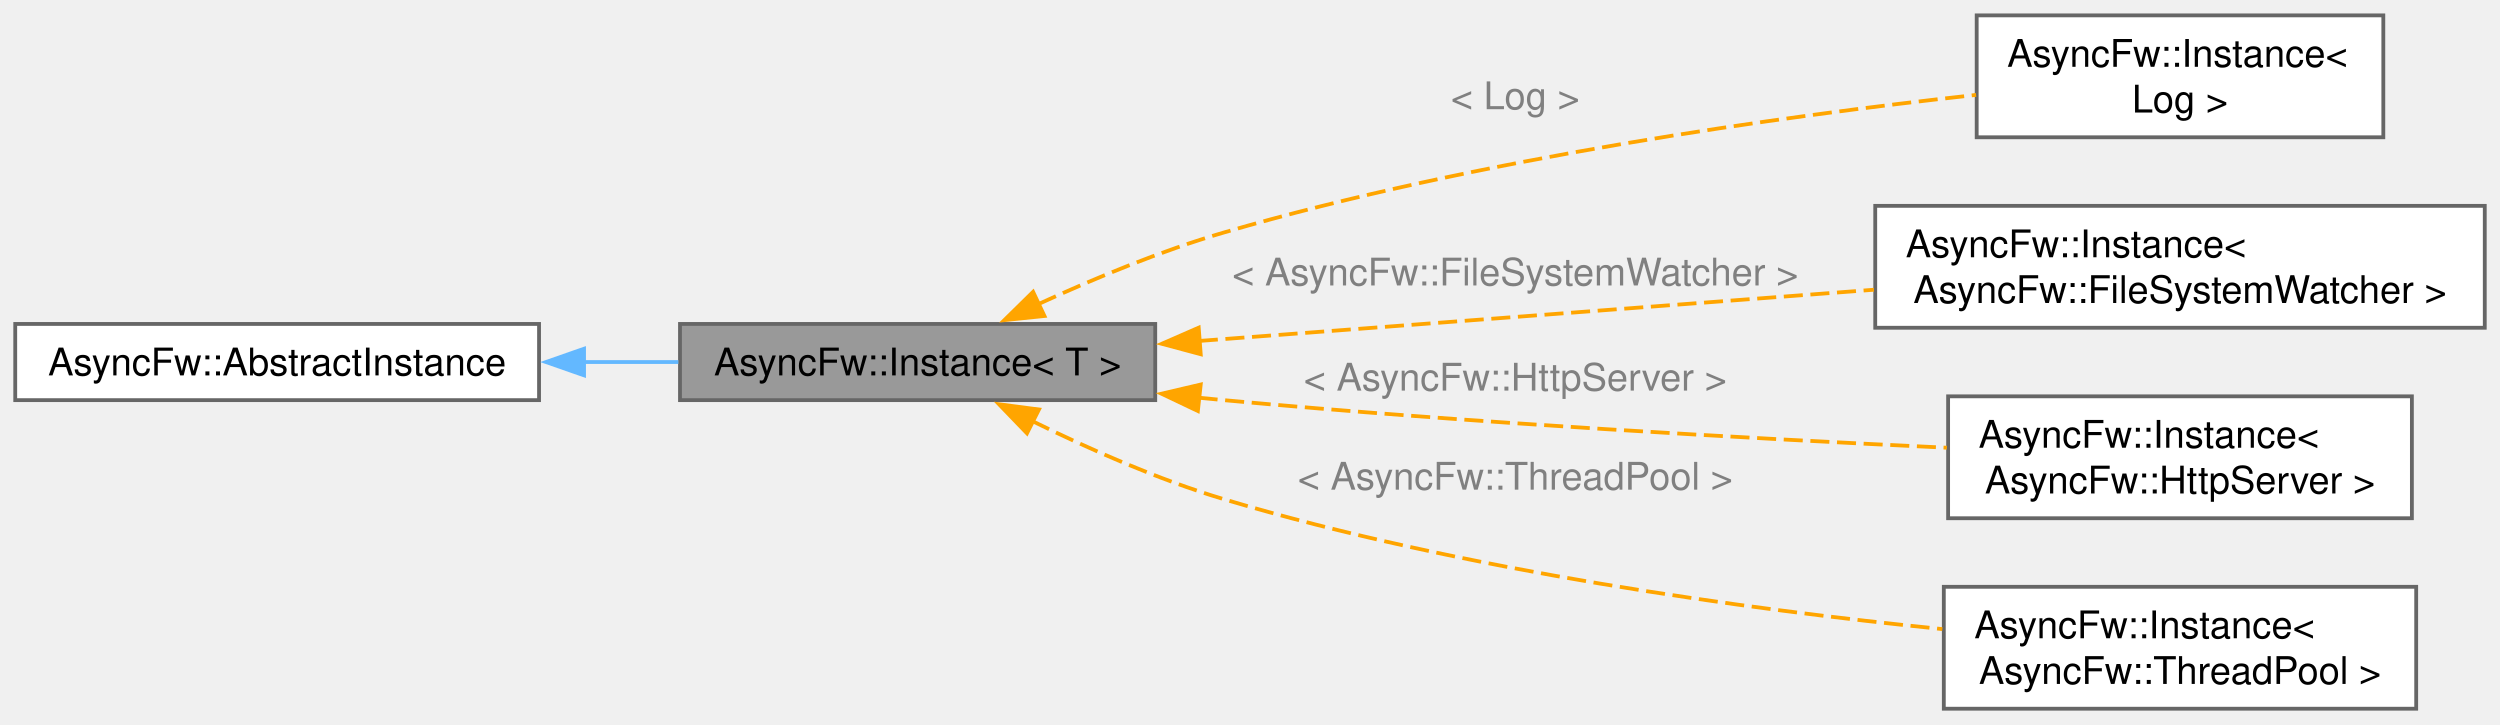
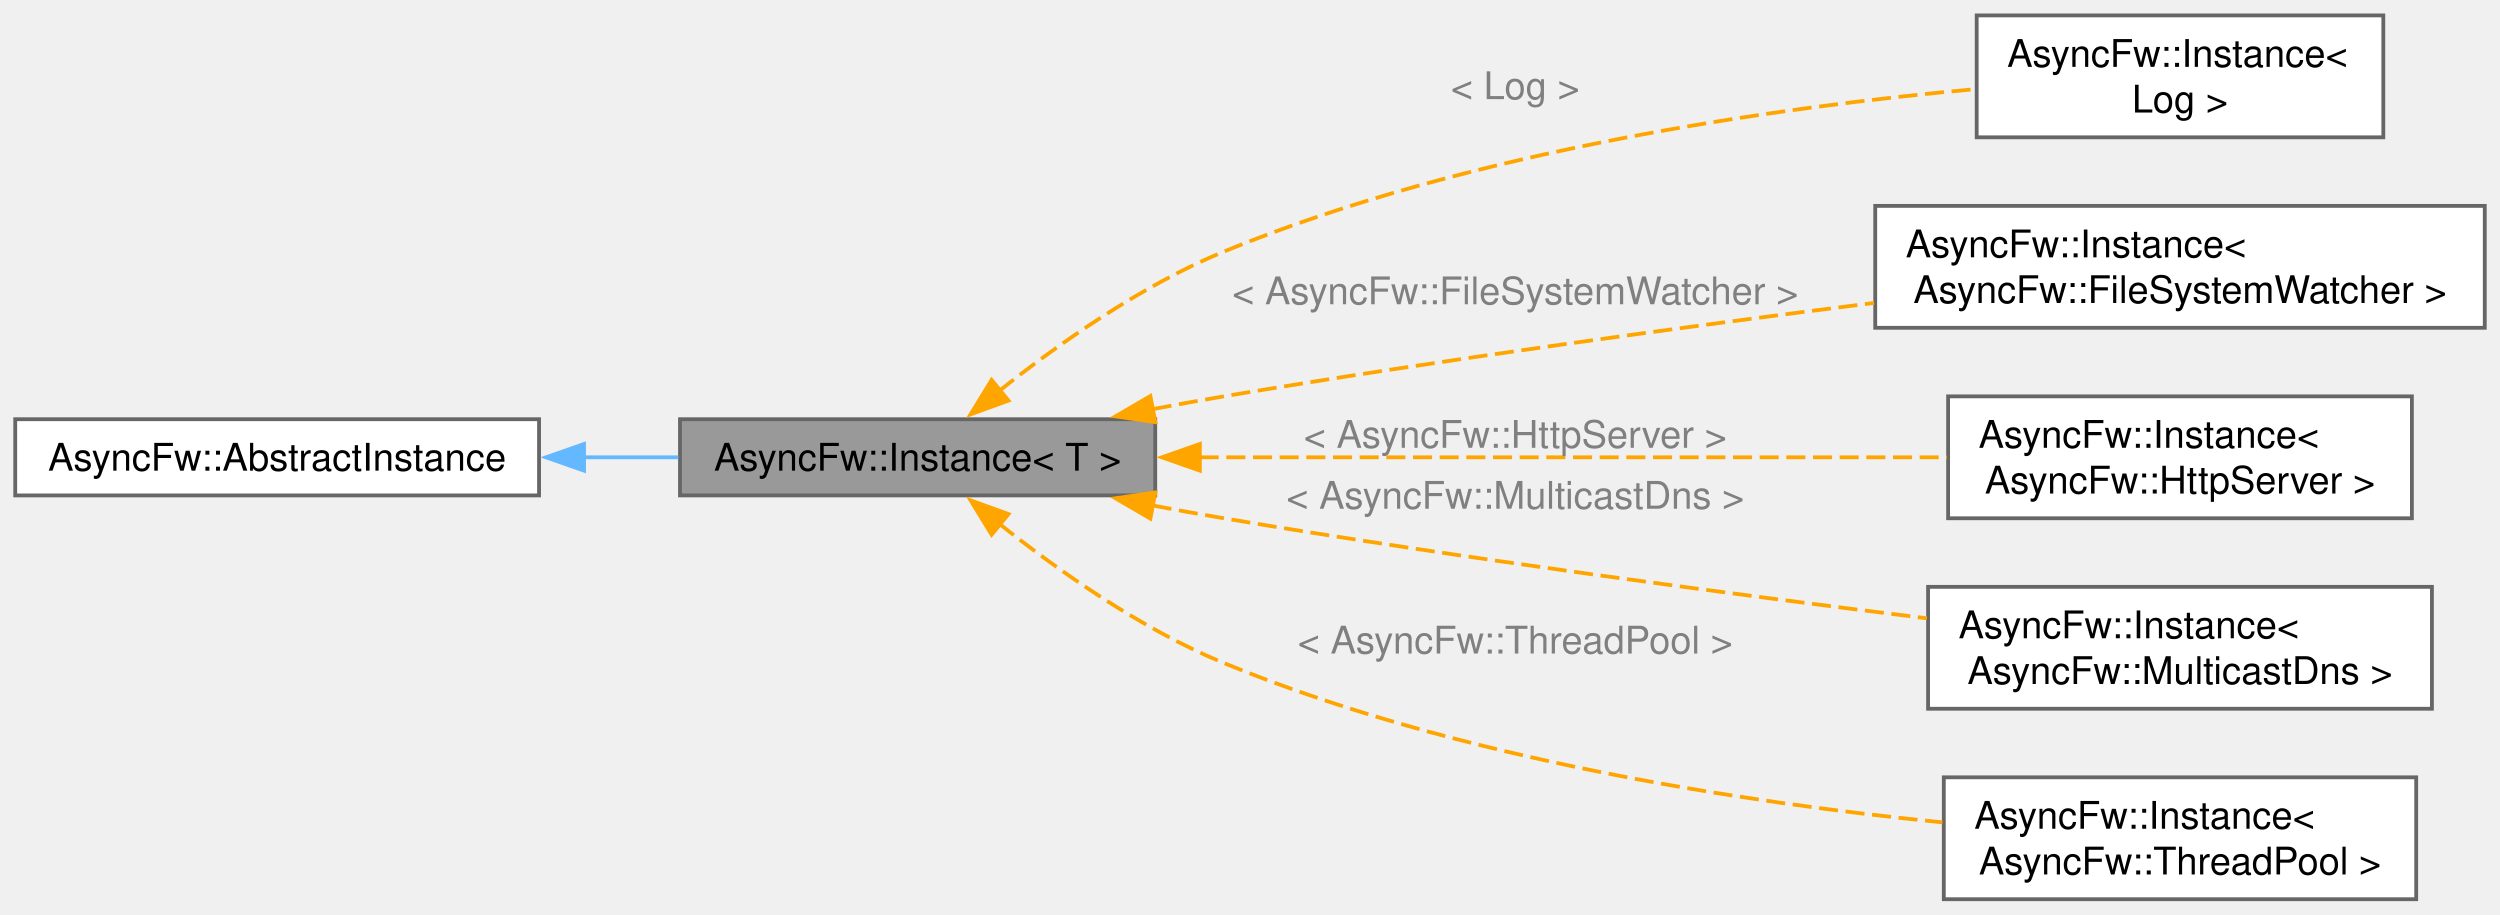
- <svg xmlns="http://www.w3.org/2000/svg" xmlns:xlink="http://www.w3.org/1999/xlink" width="656pt" height="190pt" viewBox="0.00 0.00 656.25 190.00">
-   <g id="graph0" class="graph" transform="scale(1 1) rotate(0) translate(4 186)">
+ <svg xmlns="http://www.w3.org/2000/svg" xmlns:xlink="http://www.w3.org/1999/xlink" width="656pt" height="240pt" viewBox="0.00 0.00 656.25 240.00">
+   <g id="graph0" class="graph" transform="scale(1 1) rotate(0) translate(4 236)">
    <g id="Node000001" class="node">
      <g id="a_Node000001">
        <a xlink:title="The Instance class.">
-           <polygon fill="#999999" stroke="#666666" points="299.25,-101 174.5,-101 174.5,-81 299.25,-81 299.25,-101" />
-           <text text-anchor="middle" x="236.88" y="-87.5" font-family="Helvetica,sans-Serif" font-size="10.00">AsyncFw::Instance&lt; T &gt;</text>
+           <polygon fill="#999999" stroke="#666666" points="299.25,-126 174.5,-126 174.5,-106 299.25,-106 299.25,-126" />
+           <text text-anchor="middle" x="236.88" y="-112.5" font-family="Helvetica,sans-Serif" font-size="10.00">AsyncFw::Instance&lt; T &gt;</text>
        </a>
      </g>
    </g>
    <g id="Node000003" class="node">
      <g id="a_Node000003">
        <a xlink:href="classAsyncFw_1_1Instance.html" target="_top" xlink:title=" ">
-           <polygon fill="white" stroke="#666666" points="621.62,-182 514.88,-182 514.88,-150 621.62,-150 621.62,-182" />
-           <text text-anchor="start" x="522.88" y="-168.5" font-family="Helvetica,sans-Serif" font-size="10.00">AsyncFw::Instance&lt;</text>
-           <text text-anchor="middle" x="568.25" y="-156.5" font-family="Helvetica,sans-Serif" font-size="10.00"> Log &gt;</text>
+           <polygon fill="white" stroke="#666666" points="621.62,-232 514.88,-232 514.88,-200 621.62,-200 621.62,-232" />
+           <text text-anchor="start" x="522.88" y="-218.5" font-family="Helvetica,sans-Serif" font-size="10.00">AsyncFw::Instance&lt;</text>
+           <text text-anchor="middle" x="568.25" y="-206.5" font-family="Helvetica,sans-Serif" font-size="10.00"> Log &gt;</text>
        </a>
      </g>
    </g>
    <g id="edge2_Node000001_Node000003" class="edge">
      <g id="a_edge2_Node000001_Node000003">
        <a xlink:title=" ">
-           <path fill="none" stroke="orange" stroke-dasharray="5,2" d="M268.62,-106.23C283.08,-112.86 300.73,-120.19 317.25,-125 383.97,-144.45 463.56,-155.51 514.72,-161.12" />
-           <polygon fill="orange" stroke="orange" points="270.17,-103.09 259.63,-102 267.19,-109.43 270.17,-103.09" />
+           <path fill="none" stroke="orange" stroke-dasharray="5,2" d="M258.18,-133.34C273.45,-145.46 295.42,-161.03 317.25,-170 382.16,-196.66 462.88,-207.95 514.73,-212.67" />
+           <polygon fill="orange" stroke="orange" points="260.73,-130.9 250.77,-127.28 256.3,-136.32 260.73,-130.9" />
        </a>
      </g>
-       <text text-anchor="middle" x="393.75" y="-157.37" font-family="Helvetica,sans-Serif" font-size="10.00" fill="grey"> &lt; Log &gt;</text>
+       <text text-anchor="middle" x="393.75" y="-210.02" font-family="Helvetica,sans-Serif" font-size="10.00" fill="grey"> &lt; Log &gt;</text>
    </g>
    <g id="Node000004" class="node">
      <g id="a_Node000004">
        <a xlink:href="classAsyncFw_1_1Instance.html" target="_top" xlink:title=" ">
-           <polygon fill="white" stroke="#666666" points="648.25,-132 488.25,-132 488.25,-100 648.25,-100 648.25,-132" />
-           <text text-anchor="start" x="496.25" y="-118.5" font-family="Helvetica,sans-Serif" font-size="10.00">AsyncFw::Instance&lt;</text>
-           <text text-anchor="middle" x="568.25" y="-106.5" font-family="Helvetica,sans-Serif" font-size="10.00"> AsyncFw::FileSystemWatcher &gt;</text>
+           <polygon fill="white" stroke="#666666" points="648.25,-182 488.25,-182 488.25,-150 648.25,-150 648.25,-182" />
+           <text text-anchor="start" x="496.25" y="-168.5" font-family="Helvetica,sans-Serif" font-size="10.00">AsyncFw::Instance&lt;</text>
+           <text text-anchor="middle" x="568.25" y="-156.5" font-family="Helvetica,sans-Serif" font-size="10.00"> AsyncFw::FileSystemWatcher &gt;</text>
        </a>
      </g>
    </g>
    <g id="edge3_Node000001_Node000004" class="edge">
      <g id="a_edge3_Node000001_Node000004">
        <a xlink:title=" ">
-           <path fill="none" stroke="orange" stroke-dasharray="5,2" d="M310.69,-96.53C363.17,-100.51 433.97,-105.88 487.9,-109.98" />
-           <polygon fill="orange" stroke="orange" points="311.19,-93.05 300.95,-95.79 310.66,-100.03 311.19,-93.05" />
+           <path fill="none" stroke="orange" stroke-dasharray="5,2" d="M298.58,-128.65C304.88,-129.84 311.19,-130.98 317.25,-132 374.16,-141.6 438.7,-150.32 487.96,-156.53" />
+           <polygon fill="orange" stroke="orange" points="299.29,-125.22 288.81,-126.76 297.97,-132.09 299.29,-125.22" />
        </a>
      </g>
-       <text text-anchor="middle" x="393.75" y="-111.11" font-family="Helvetica,sans-Serif" font-size="10.00" fill="grey"> &lt; AsyncFw::FileSystemWatcher &gt;</text>
+       <text text-anchor="middle" x="393.75" y="-156.17" font-family="Helvetica,sans-Serif" font-size="10.00" fill="grey"> &lt; AsyncFw::FileSystemWatcher &gt;</text>
    </g>
    <g id="Node000005" class="node">
      <g id="a_Node000005">
        <a xlink:href="classAsyncFw_1_1Instance.html" target="_top" xlink:title=" ">
-           <polygon fill="white" stroke="#666666" points="629.12,-82 507.38,-82 507.38,-50 629.12,-50 629.12,-82" />
-           <text text-anchor="start" x="515.38" y="-68.5" font-family="Helvetica,sans-Serif" font-size="10.00">AsyncFw::Instance&lt;</text>
-           <text text-anchor="middle" x="568.25" y="-56.5" font-family="Helvetica,sans-Serif" font-size="10.00"> AsyncFw::HttpServer &gt;</text>
+           <polygon fill="white" stroke="#666666" points="629.12,-132 507.38,-132 507.38,-100 629.12,-100 629.12,-132" />
+           <text text-anchor="start" x="515.38" y="-118.5" font-family="Helvetica,sans-Serif" font-size="10.00">AsyncFw::Instance&lt;</text>
+           <text text-anchor="middle" x="568.25" y="-106.5" font-family="Helvetica,sans-Serif" font-size="10.00"> AsyncFw::HttpServer &gt;</text>
        </a>
      </g>
    </g>
    <g id="edge4_Node000001_Node000005" class="edge">
      <g id="a_edge4_Node000001_Node000005">
        <a xlink:title=" ">
-           <path fill="none" stroke="orange" stroke-dasharray="5,2" d="M310.63,-81.64C312.86,-81.42 315.07,-81.2 317.25,-81 381.98,-74.99 456.36,-70.88 507.05,-68.51" />
-           <polygon fill="orange" stroke="orange" points="310.44,-78.14 300.87,-82.69 311.19,-85.1 310.44,-78.14" />
+           <path fill="none" stroke="orange" stroke-dasharray="5,2" d="M310.91,-116C369.89,-116 451.86,-116 507.1,-116" />
+           <polygon fill="orange" stroke="orange" points="310.96,-112.5 300.96,-116 310.96,-119.5 310.96,-112.5" />
        </a>
      </g>
-       <text text-anchor="middle" x="393.75" y="-83.5" font-family="Helvetica,sans-Serif" font-size="10.00" fill="grey"> &lt; AsyncFw::HttpServer &gt;</text>
+       <text text-anchor="middle" x="393.75" y="-118.5" font-family="Helvetica,sans-Serif" font-size="10.00" fill="grey"> &lt; AsyncFw::HttpServer &gt;</text>
    </g>
    <g id="Node000006" class="node">
      <g id="a_Node000006">
+         <a xlink:href="classAsyncFw_1_1Instance.html" target="_top" xlink:title=" ">
+           <polygon fill="white" stroke="#666666" points="634.38,-82 502.12,-82 502.12,-50 634.38,-50 634.38,-82" />
+           <text text-anchor="start" x="510.12" y="-68.5" font-family="Helvetica,sans-Serif" font-size="10.00">AsyncFw::Instance&lt;</text>
+           <text text-anchor="middle" x="568.25" y="-56.5" font-family="Helvetica,sans-Serif" font-size="10.00"> AsyncFw::MulticastDns &gt;</text>
+         </a>
+       </g>
+     </g>
+     <g id="edge5_Node000001_Node000006" class="edge">
+       <g id="a_edge5_Node000001_Node000006">
+         <a xlink:title=" ">
+           <path fill="none" stroke="orange" stroke-dasharray="5,2" d="M298.58,-103.35C304.88,-102.16 311.19,-101.02 317.25,-100 379.66,-89.48 451.27,-80 501.81,-73.74" />
+           <polygon fill="orange" stroke="orange" points="297.97,-99.91 288.81,-105.24 299.29,-106.78 297.97,-99.91" />
+         </a>
+       </g>
+       <text text-anchor="middle" x="393.75" y="-102.5" font-family="Helvetica,sans-Serif" font-size="10.00" fill="grey"> &lt; AsyncFw::MulticastDns &gt;</text>
+     </g>
+     <g id="Node000007" class="node">
+       <g id="a_Node000007">
        <a xlink:href="classAsyncFw_1_1Instance.html" target="_top" xlink:title=" ">
          <polygon fill="white" stroke="#666666" points="630.25,-32 506.25,-32 506.25,0 630.25,0 630.25,-32" />
          <text text-anchor="start" x="514.25" y="-18.5" font-family="Helvetica,sans-Serif" font-size="10.00">AsyncFw::Instance&lt;</text>
          <text text-anchor="middle" x="568.25" y="-6.5" font-family="Helvetica,sans-Serif" font-size="10.00"> AsyncFw::ThreadPool &gt;</text>
        </a>
      </g>
    </g>
-     <g id="edge5_Node000001_Node000006" class="edge">
-       <g id="a_edge5_Node000001_Node000006">
+     <g id="edge6_Node000001_Node000007" class="edge">
+       <g id="a_edge6_Node000001_Node000007">
        <a xlink:title=" ">
-           <path fill="none" stroke="orange" stroke-dasharray="5,2" d="M266.88,-75.55C281.6,-68.31 299.98,-60.16 317.25,-55 380.07,-36.24 454.61,-26.09 505.86,-20.9" />
-           <polygon fill="orange" stroke="orange" points="265.58,-72.29 258.23,-79.92 268.73,-78.54 265.58,-72.29" />
+           <path fill="none" stroke="orange" stroke-dasharray="5,2" d="M258.18,-98.66C273.45,-86.54 295.42,-70.97 317.25,-62 378.59,-36.81 454.04,-25.34 505.91,-20.17" />
+           <polygon fill="orange" stroke="orange" points="256.3,-95.68 250.77,-104.72 260.73,-101.1 256.3,-95.68" />
        </a>
      </g>
-       <text text-anchor="middle" x="393.75" y="-57.5" font-family="Helvetica,sans-Serif" font-size="10.00" fill="grey"> &lt; AsyncFw::ThreadPool &gt;</text>
+       <text text-anchor="middle" x="393.75" y="-64.5" font-family="Helvetica,sans-Serif" font-size="10.00" fill="grey"> &lt; AsyncFw::ThreadPool &gt;</text>
    </g>
    <g id="Node000002" class="node">
      <g id="a_Node000002">
        <a xlink:href="classAsyncFw_1_1AbstractInstance.html" target="_top" xlink:title="The AbstractInstance class.">
-           <polygon fill="white" stroke="#666666" points="137.5,-101 0,-101 0,-81 137.5,-81 137.5,-101" />
-           <text text-anchor="middle" x="68.75" y="-87.5" font-family="Helvetica,sans-Serif" font-size="10.00">AsyncFw::AbstractInstance</text>
+           <polygon fill="white" stroke="#666666" points="137.5,-126 0,-126 0,-106 137.5,-106 137.5,-126" />
+           <text text-anchor="middle" x="68.75" y="-112.5" font-family="Helvetica,sans-Serif" font-size="10.00">AsyncFw::AbstractInstance</text>
        </a>
      </g>
    </g>
    <g id="edge1_Node000001_Node000002" class="edge">
      <g id="a_edge1_Node000001_Node000002">
        <a xlink:title=" ">
-           <path fill="none" stroke="#63b8ff" d="M149.15,-91C157.52,-91 165.94,-91 174.07,-91" />
-           <polygon fill="#63b8ff" stroke="#63b8ff" points="149.31,-87.5 139.31,-91 149.31,-94.5 149.31,-87.5" />
+           <path fill="none" stroke="#63b8ff" d="M149.15,-116C157.52,-116 165.94,-116 174.07,-116" />
+           <polygon fill="#63b8ff" stroke="#63b8ff" points="149.31,-112.5 139.31,-116 149.31,-119.5 149.31,-112.5" />
        </a>
      </g>
    </g>
  </g>
</svg>
